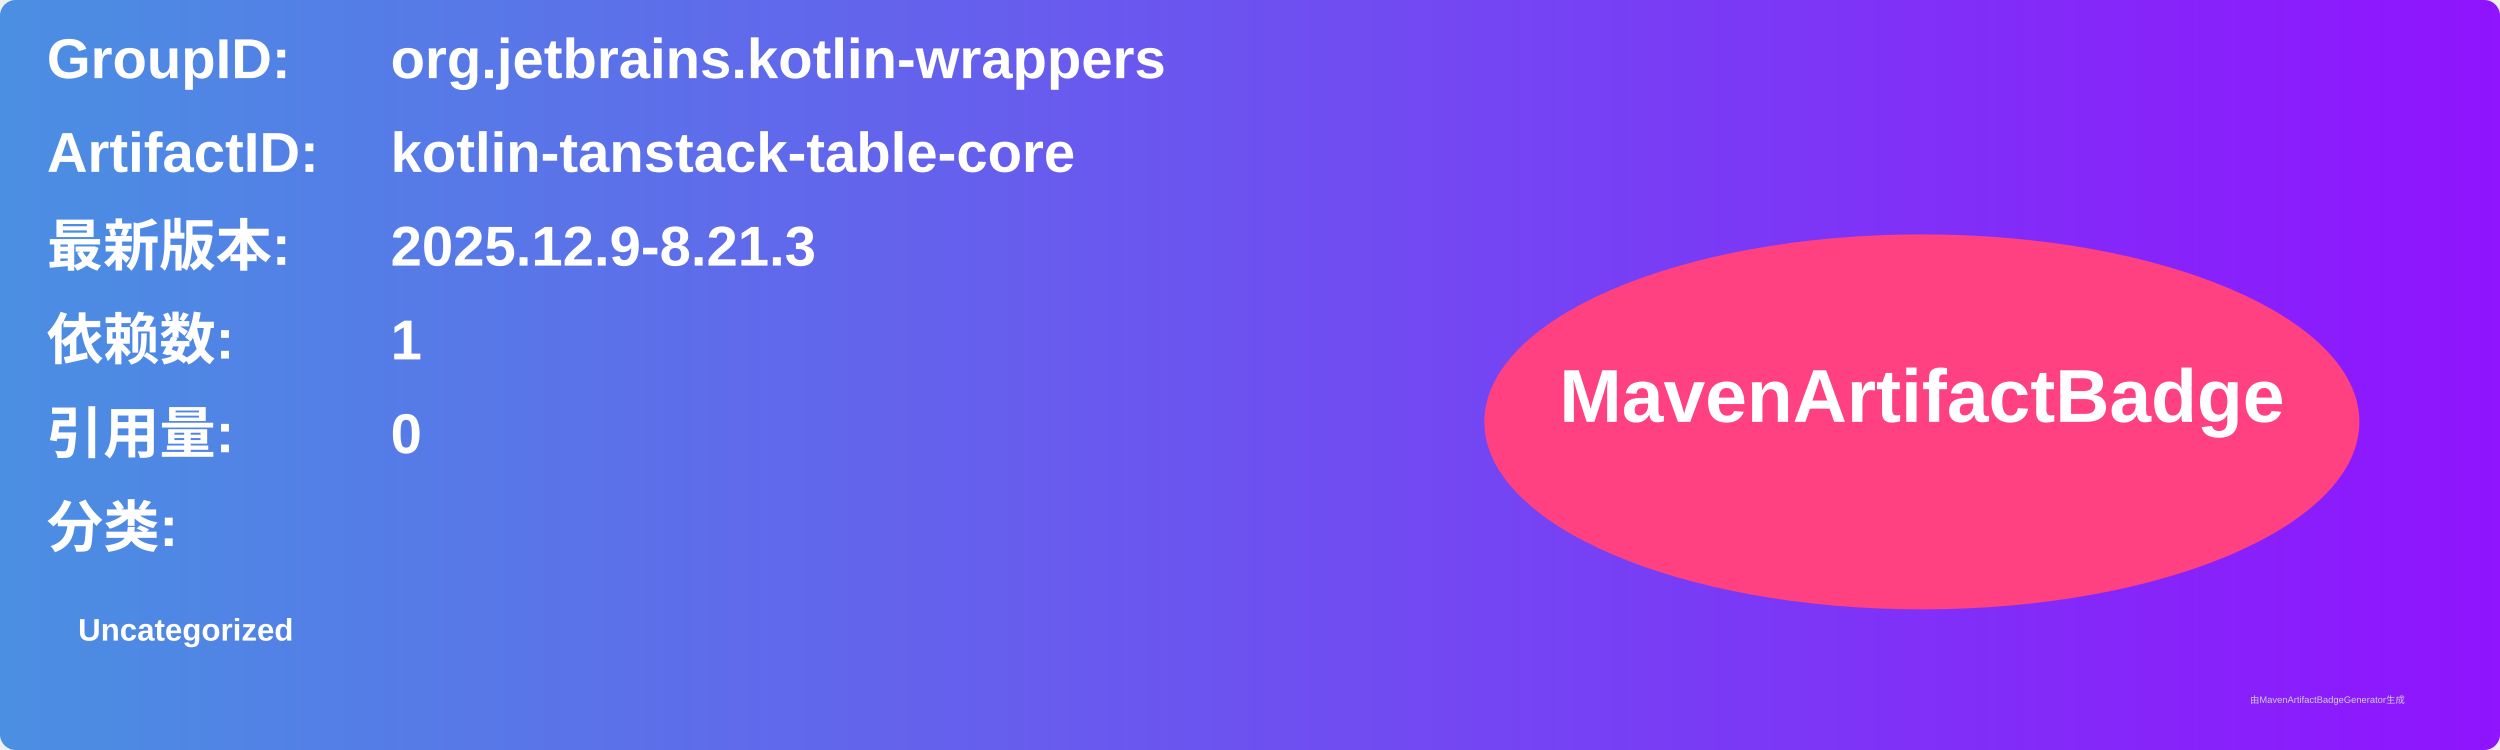
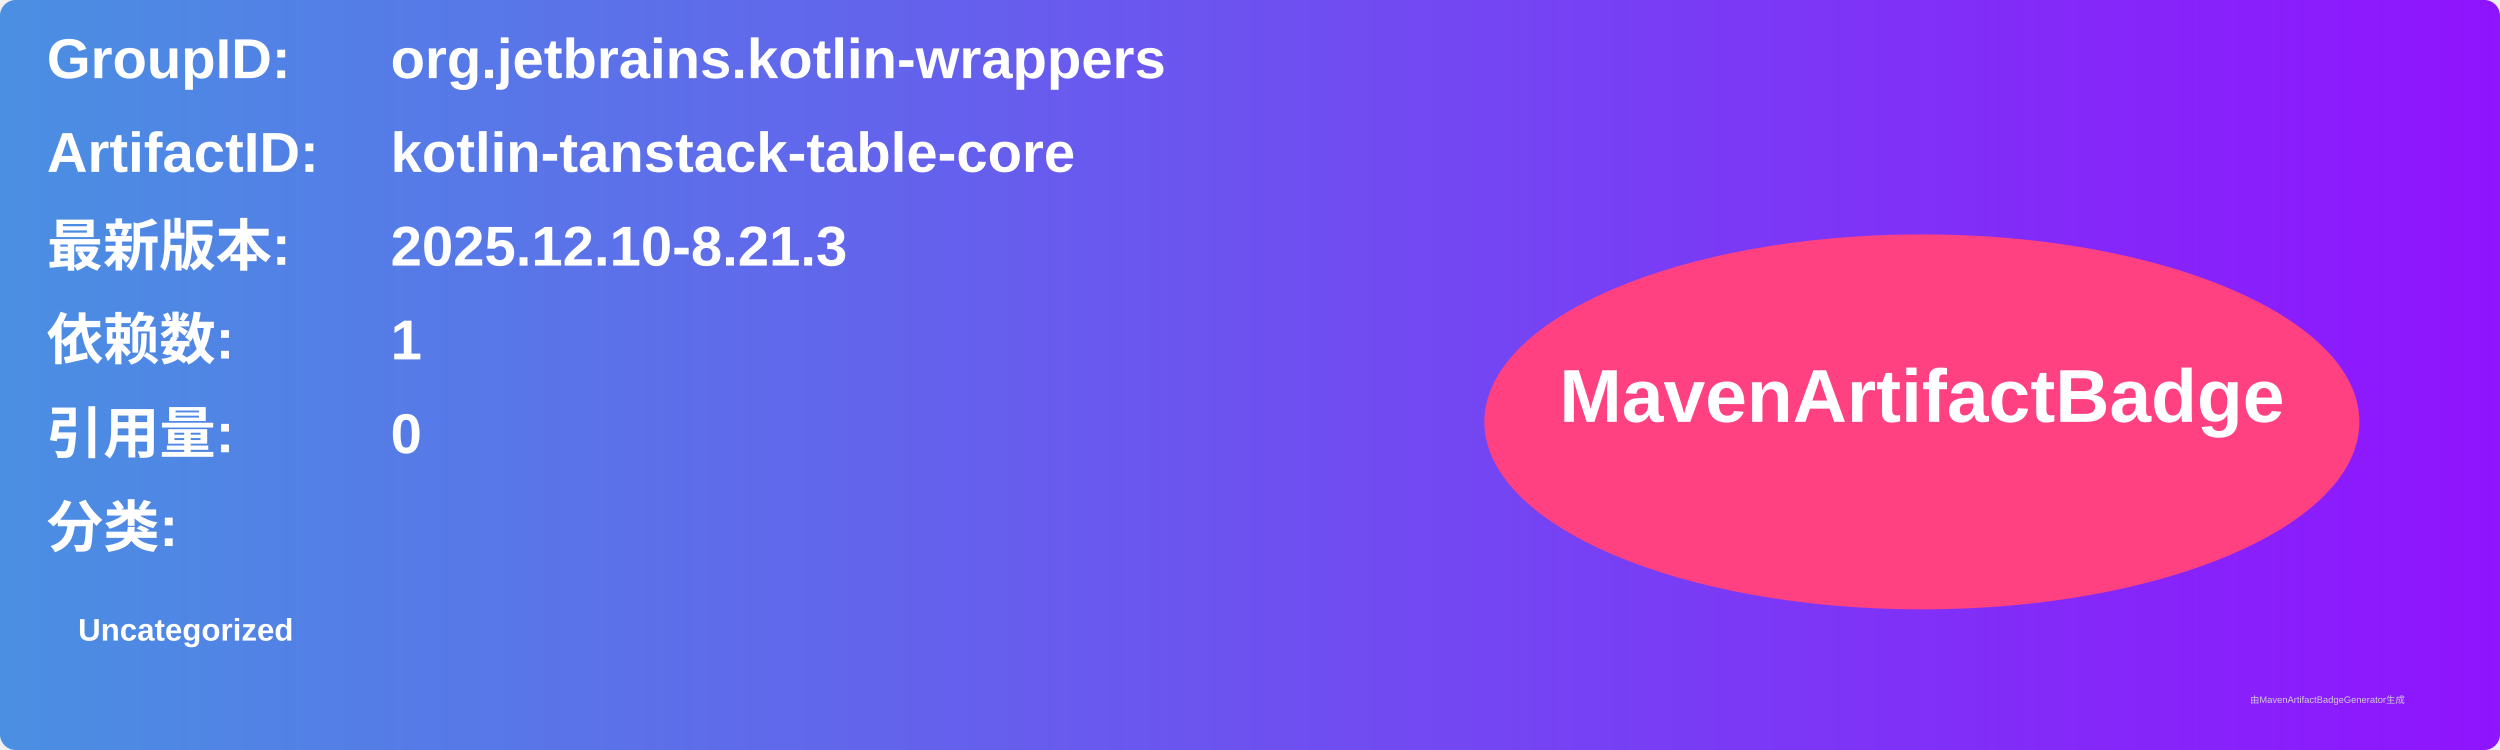
<svg xmlns="http://www.w3.org/2000/svg" width="800" height="240" viewBox="0 0 800 240">
  <linearGradient id="grad" x1="0%" y1="0%" x2="100%" y2="0%">
    <stop offset="0%" stop-color="#4a90e2" />
    <stop offset="100%" stop-color="#9013fe" />
  </linearGradient>
  <rect width="100%" height="100%" rx="5" ry="5" fill="url(#grad)" />
  <g transform="translate(15, 15)">
    <text x="0" y="10" font-family="Arial" font-size="18" fill="white" font-weight="bold" width="260">GroupID:</text>
    <text x="110" y="10" font-family="Arial" font-size="18" fill="white" font-weight="bold" width="460">org.jetbrains.kotlin-wrappers</text>
    <text x="0" y="40" font-family="Arial" font-size="18" fill="white" font-weight="bold" width="260">ArtifactID:</text>
    <text x="110" y="40" font-family="Arial" font-size="18" fill="white" font-weight="bold" width="460">kotlin-tanstack-table-core</text>
    <text x="0" y="70" font-family="Arial" font-size="18" fill="white" font-weight="bold">最新版本:</text>
    <text x="110" y="70" font-family="Arial" font-size="18" fill="white" font-weight="bold">
-       <tspan font-weight="bold">2025.12.9-8.21.3</tspan>
+       <tspan font-weight="bold">2025.12.10-8.21.3</tspan>
    </text>
    <text x="0" y="100" font-family="Arial" font-size="18" fill="white" font-weight="bold">依赖数: </text>
    <text x="110" y="100" font-family="Arial" font-size="18" fill="white">
      <tspan font-weight="bold">1</tspan>
    </text>
    <text x="0" y="130" font-family="Arial" font-size="18" fill="white" font-weight="bold">引用量: </text>
    <text x="110" y="130" font-family="Arial" font-size="18" fill="white">
      <tspan font-weight="bold">0</tspan>
    </text>
    <text x="0" y="160" font-family="Arial" font-size="18" fill="white" font-weight="bold">分类:</text>
    <text x="10" y="190" font-family="Arial" font-size="10" fill="white">
      <tspan font-weight="bold">Uncategorized</tspan>
    </text>
    <ellipse cx="600" cy="120" rx="140" ry="60" fill="#ff4081" />
    <text x="600" y="120" text-anchor="middle" font-family="Arial" font-size="24" fill="white" font-weight="bold">MavenArtifactBadge</text>
  </g>
  <text x="720" y="225" font-family="Arial" font-size="3" fill="#d0d0d0">由MavenArtifactBadgeGenerator生成</text>
</svg>
